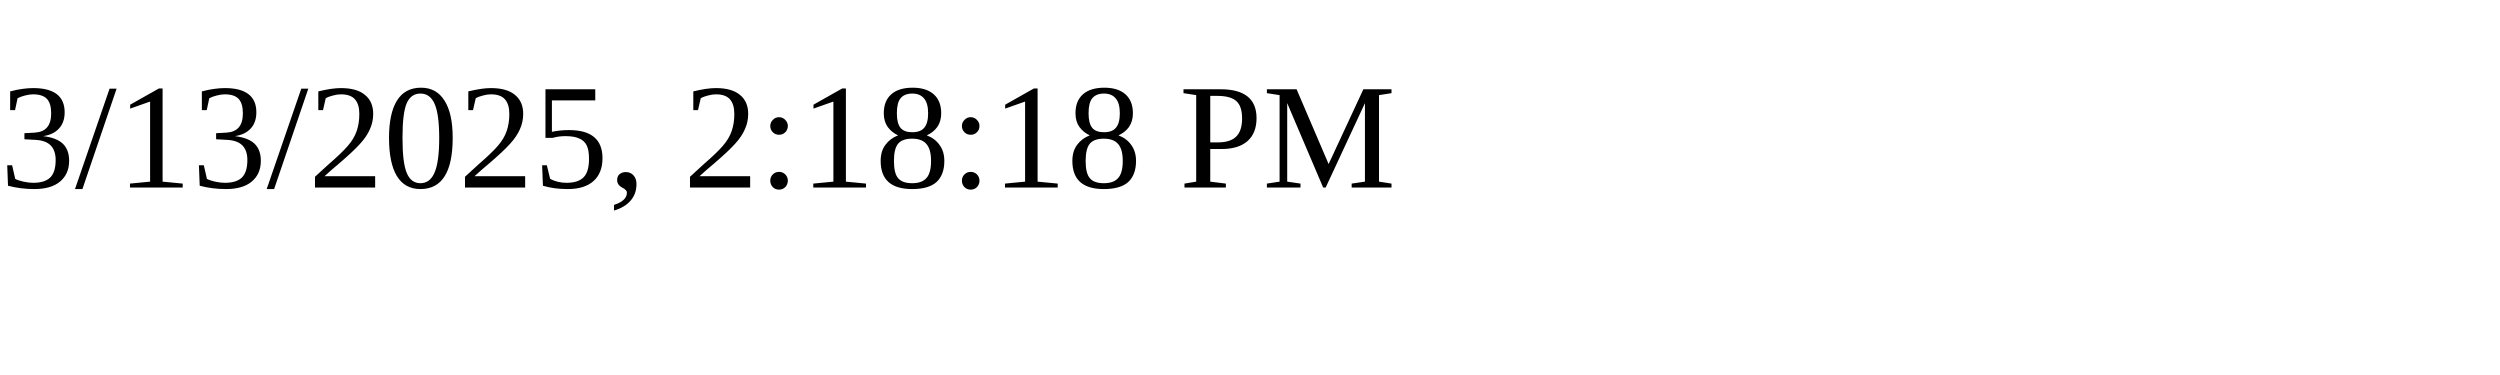
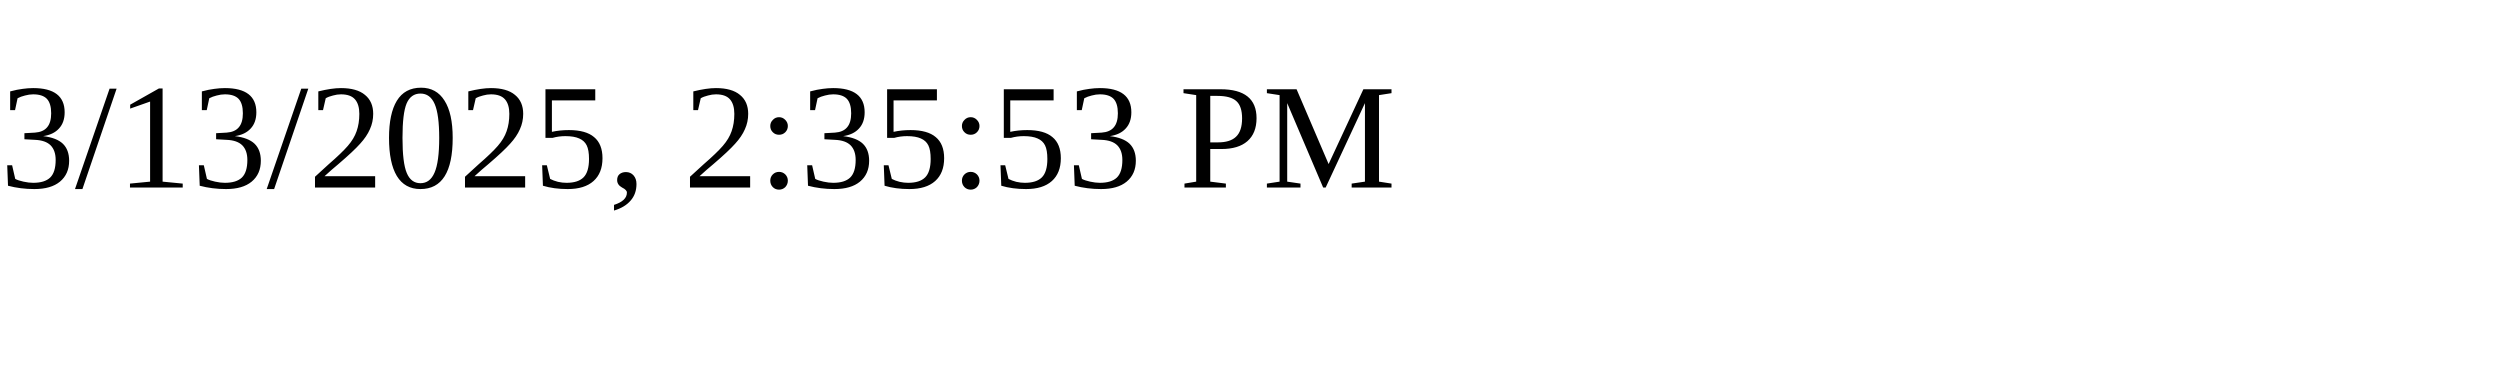
<svg xmlns="http://www.w3.org/2000/svg" height="30" width="200">
-   <text x="0" y="15">3/13/2025, 2:18:18 PM</text>
+   <text x="0" y="15">3/13/2025, 2:35:53 PM</text>
</svg>
